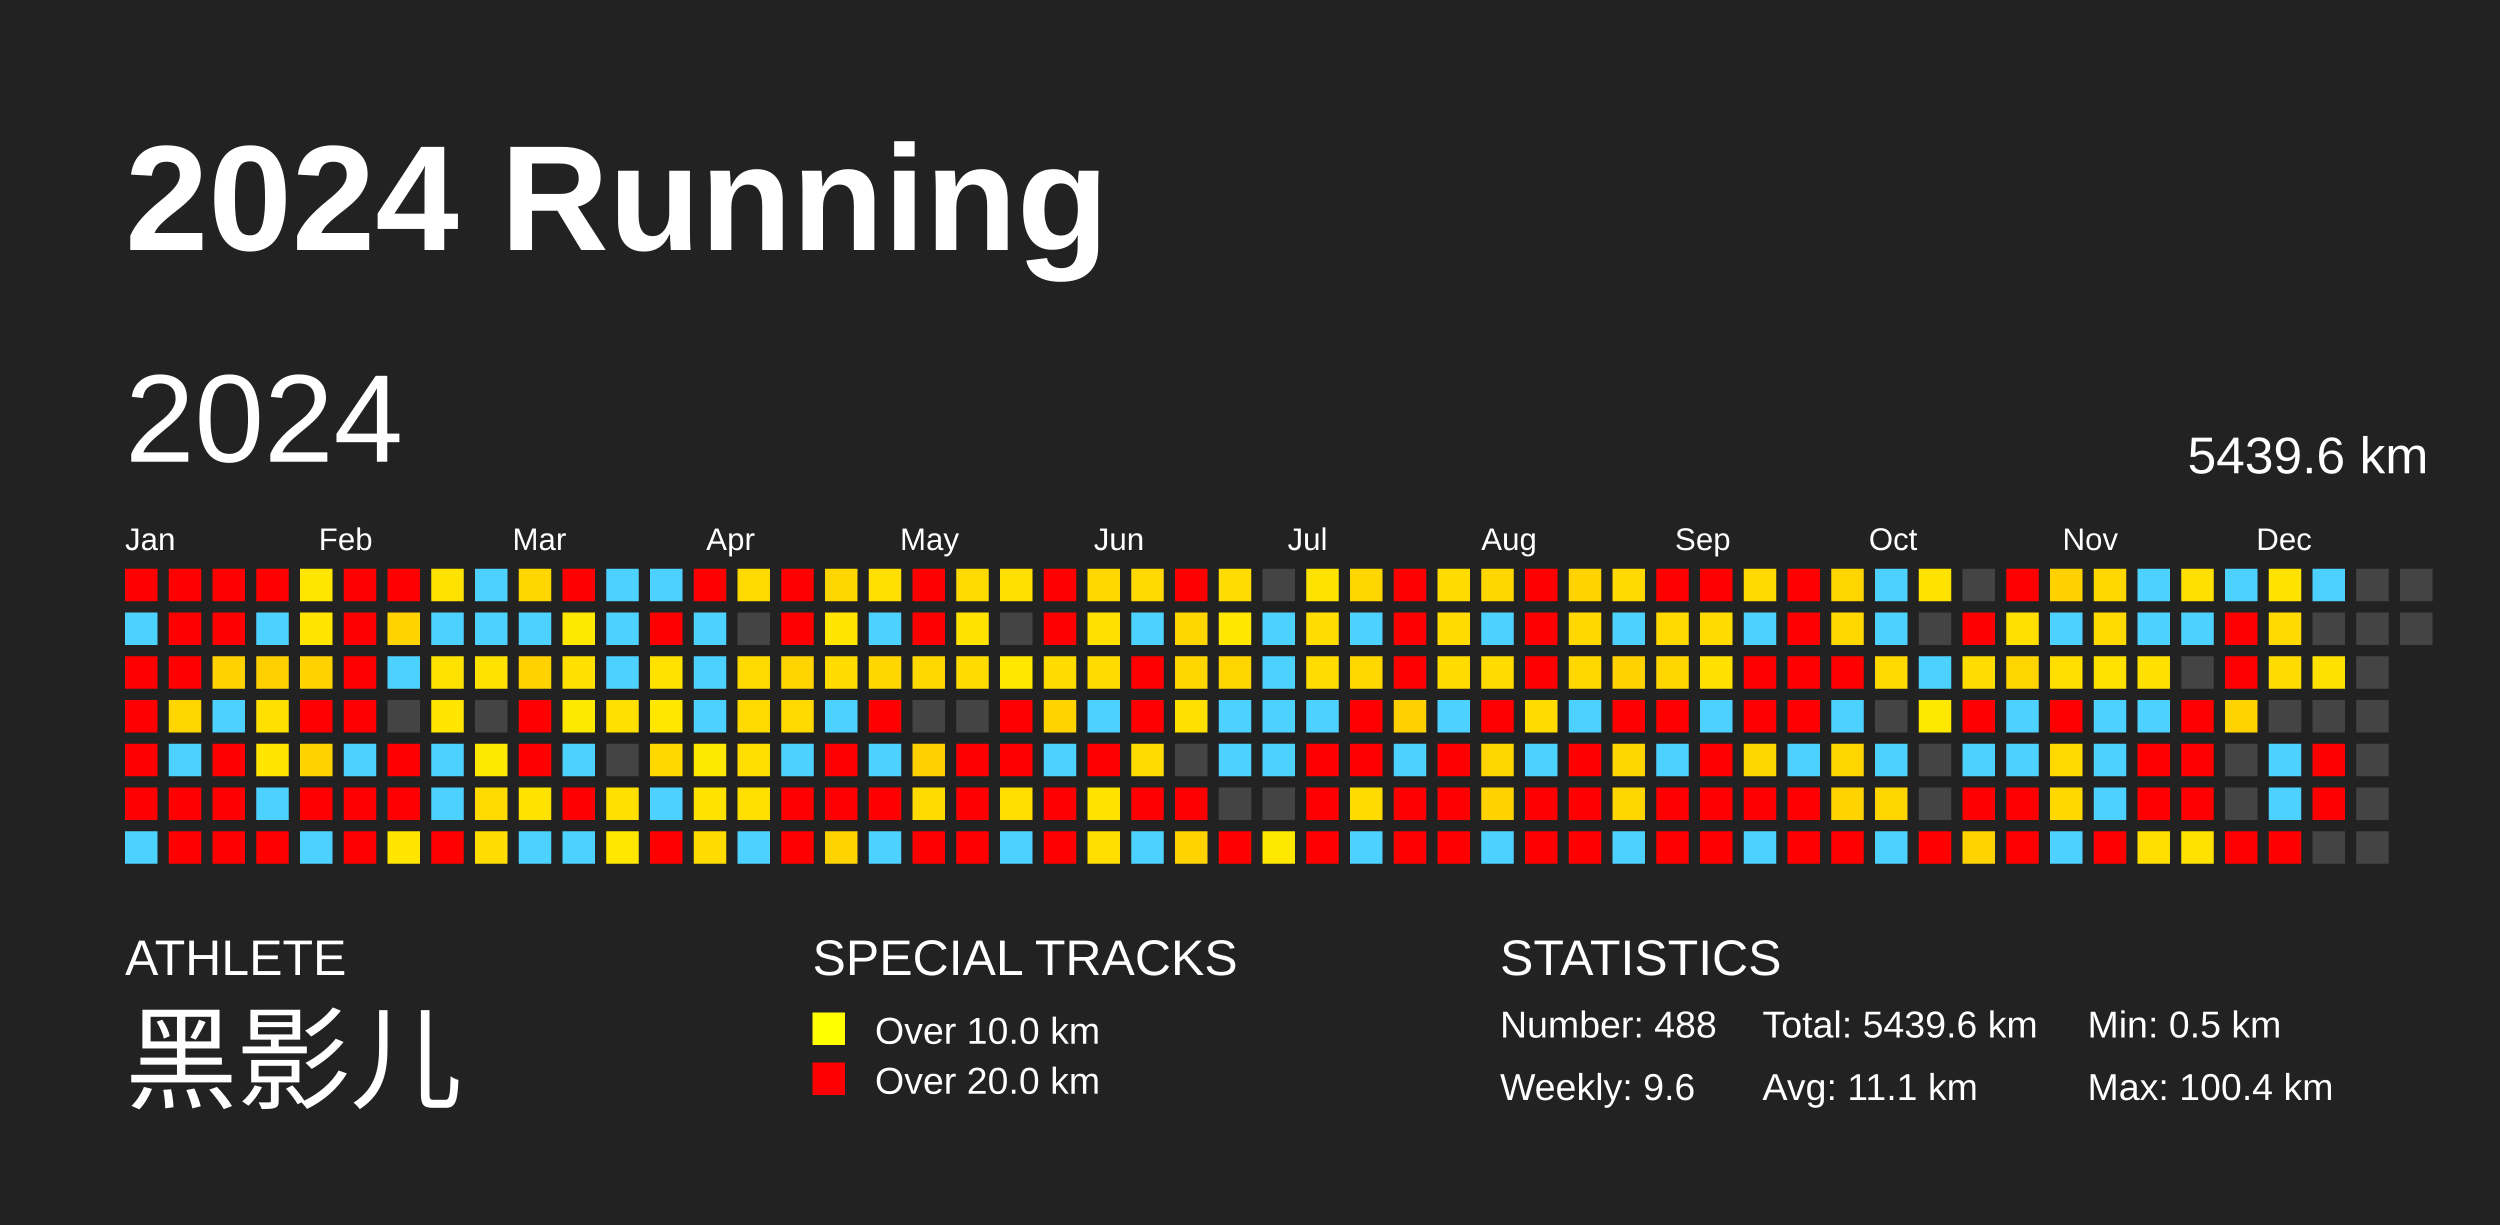
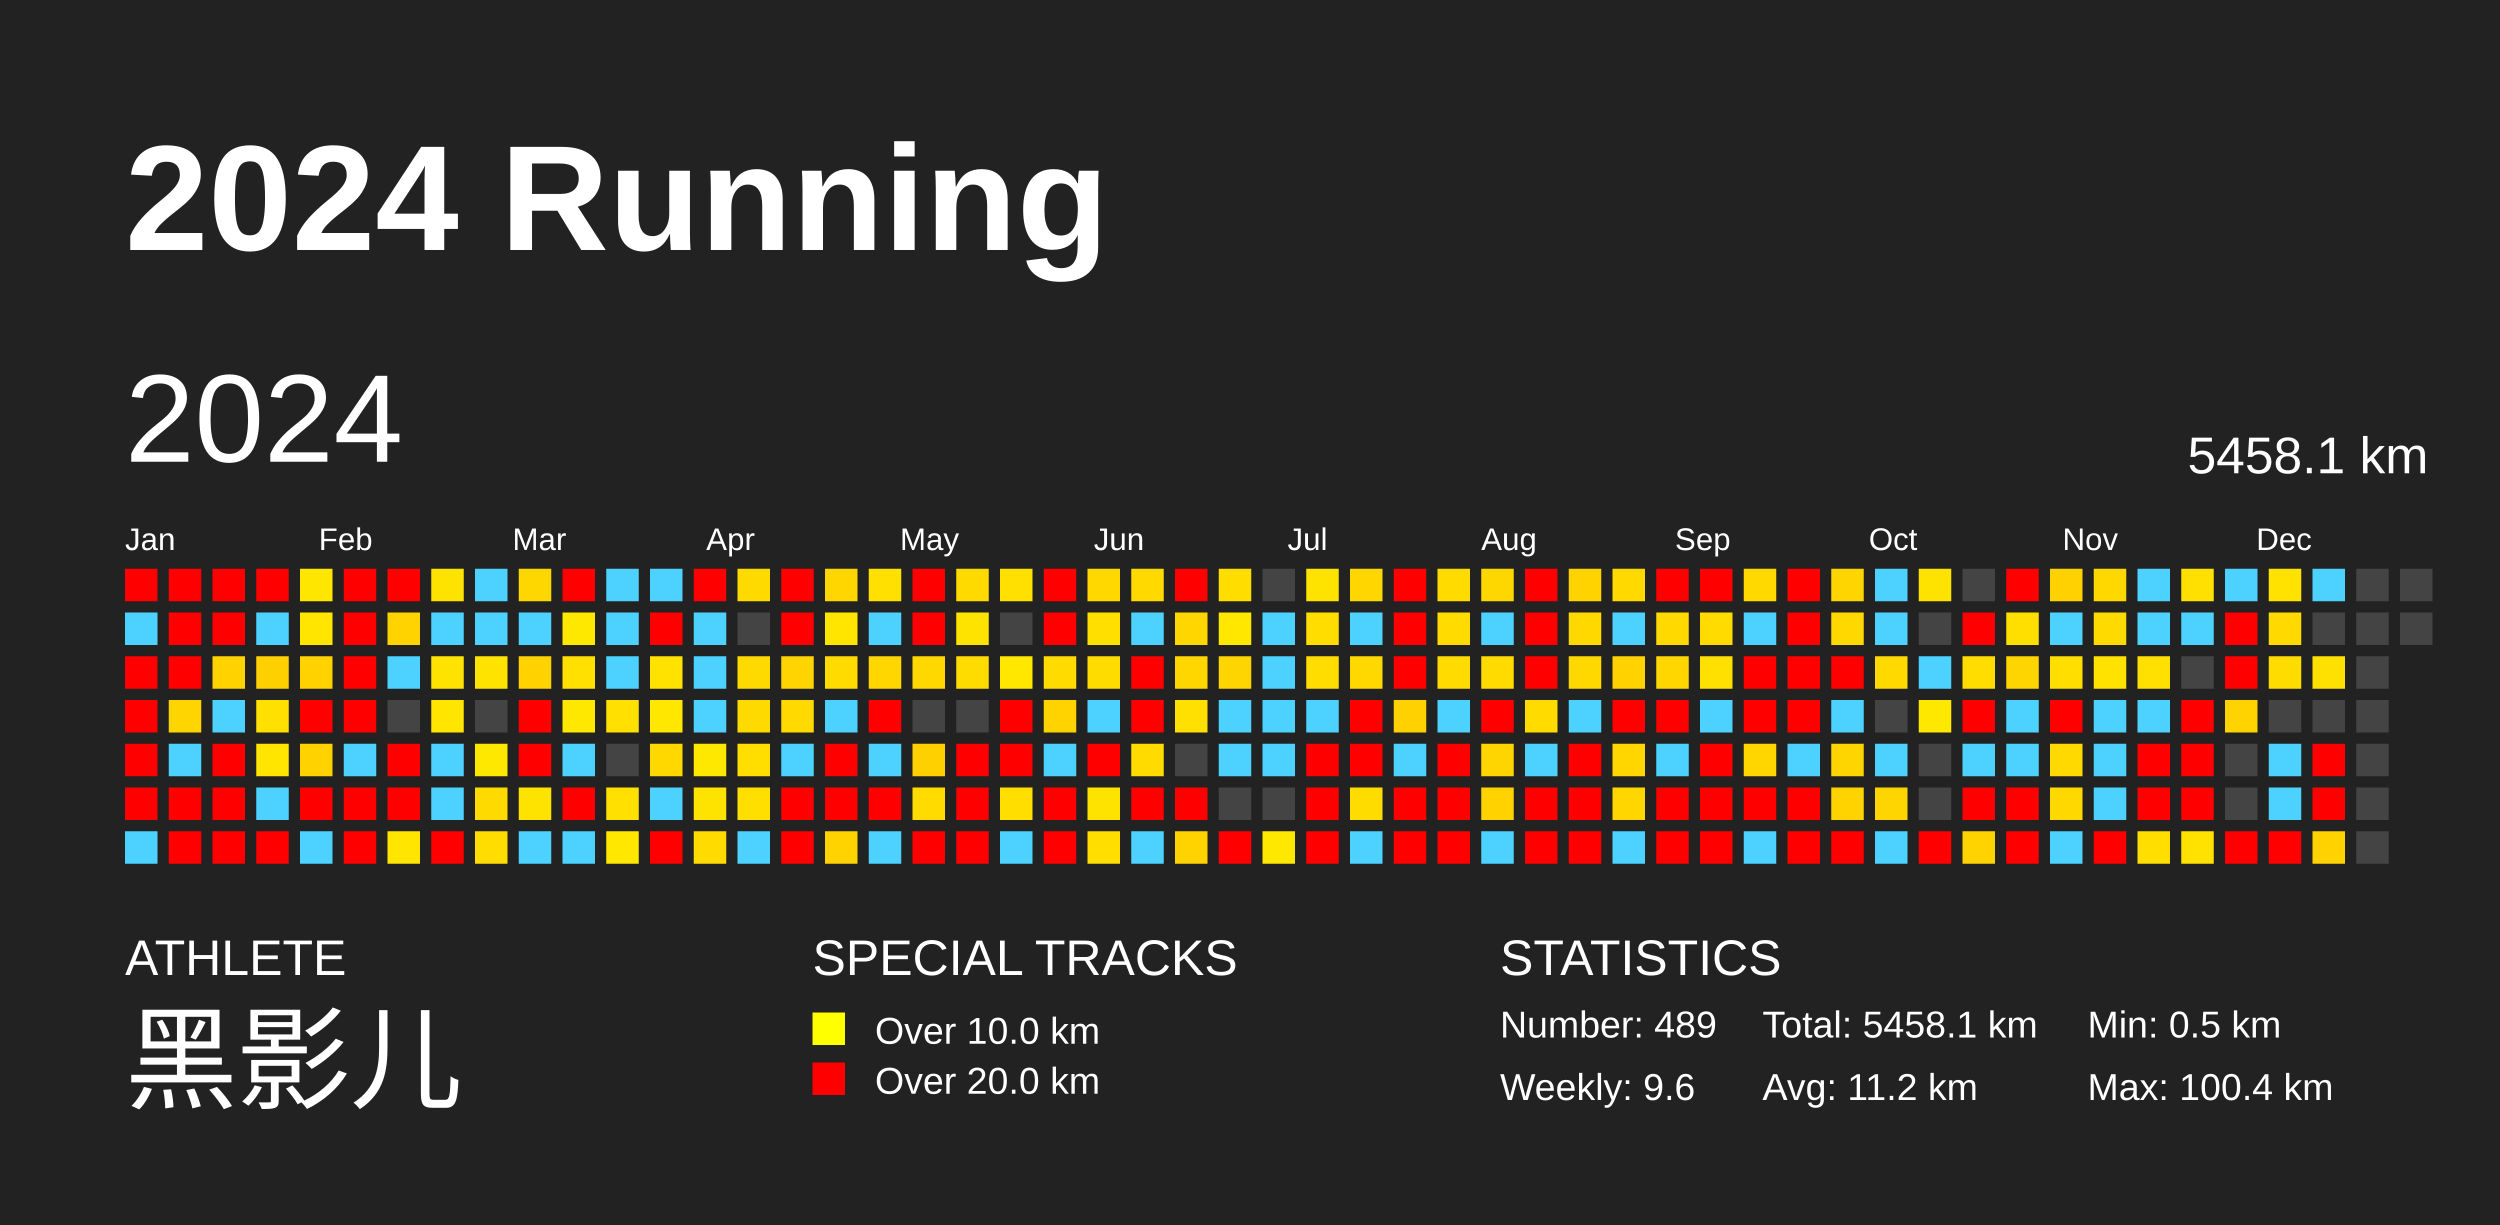
<svg xmlns="http://www.w3.org/2000/svg" baseProfile="full" height="98mm" version="1.1" viewBox="0,0,200,98" width="200mm">
  <defs />
  <rect fill="#222222" height="98" width="200" x="0" y="0" />
  <text fill="#FFFFFF" style="font-size:12px; font-family:Arial; font-weight:bold;" x="10" y="20">2024 Running</text>
  <text fill="#FFFFFF" style="font-size:4px; font-family:Arial" x="10" y="78">ATHLETE</text>
  <text fill="#FFFFFF" style="font-size:9px; font-family:Arial" x="10" y="88">黑影儿</text>
  <text fill="#FFFFFF" style="font-size:4px; font-family:Arial" x="65" y="78">SPECIAL TRACKS</text>
  <rect fill="yellow" height="2.6" width="2.6" x="65" y="81" />
  <text fill="#FFFFFF" style="font-size:3px; font-family:Arial" x="70" y="83.5">Over 10.0 km</text>
  <rect fill="red" height="2.6" width="2.6" x="65" y="85" />
  <text fill="#FFFFFF" style="font-size:3px; font-family:Arial" x="70" y="87.5">Over 20.0 km</text>
  <text fill="#FFFFFF" style="font-size:4px; font-family:Arial" x="120" y="78">STATISTICS</text>
-   <text fill="#FFFFFF" style="font-size:3px; font-family:Arial" x="120" y="83">Number: 488</text>
+   <text fill="#FFFFFF" style="font-size:3px; font-family:Arial" x="120" y="83">Number: 489</text>
  <text fill="#FFFFFF" style="font-size:3px; font-family:Arial" x="120" y="88">Weekly: 9.6</text>
-   <text fill="#FFFFFF" style="font-size:3px; font-family:Arial" x="141" y="83">Total: 5439.6 km</text>
-   <text fill="#FFFFFF" style="font-size:3px; font-family:Arial" x="141" y="88">Avg: 11.1 km</text>
+   <text fill="#FFFFFF" style="font-size:3px; font-family:Arial" x="141" y="83">Total: 5458.1 km</text>
+   <text fill="#FFFFFF" style="font-size:3px; font-family:Arial" x="141" y="88">Avg: 11.2 km</text>
  <text fill="#FFFFFF" style="font-size:3px; font-family:Arial" x="167" y="83">Min: 0.5 km</text>
  <text fill="#FFFFFF" style="font-size:3px; font-family:Arial" x="167" y="88">Max: 100.4 km</text>
  <text dominant-baseline="hanging" fill="#FFFFFF" style="font-size:10.0px; font-family:Arial;" x="10" y="30">2024</text>
-   <text dominant-baseline="hanging" fill="#FFFFFF" style="font-size:4.125px; font-family:Arial;" x="175" y="35">5439.6 km</text>
+   <text dominant-baseline="hanging" fill="#FFFFFF" style="font-size:4.125px; font-family:Arial;" x="175" y="35">5458.1 km</text>
  <text fill="#FFFFFF" style="font-size:2.5px; font-family:Arial" x="10.0" y="44">Jan</text>
  <text fill="#FFFFFF" style="font-size:2.5px; font-family:Arial" x="25.5" y="44">Feb</text>
  <text fill="#FFFFFF" style="font-size:2.5px; font-family:Arial" x="41.0" y="44">Mar</text>
  <text fill="#FFFFFF" style="font-size:2.5px; font-family:Arial" x="56.5" y="44">Apr</text>
  <text fill="#FFFFFF" style="font-size:2.5px; font-family:Arial" x="72.0" y="44">May</text>
  <text fill="#FFFFFF" style="font-size:2.5px; font-family:Arial" x="87.5" y="44">Jun</text>
  <text fill="#FFFFFF" style="font-size:2.5px; font-family:Arial" x="103.0" y="44">Jul</text>
  <text fill="#FFFFFF" style="font-size:2.5px; font-family:Arial" x="118.5" y="44">Aug</text>
  <text fill="#FFFFFF" style="font-size:2.5px; font-family:Arial" x="134.0" y="44">Sep</text>
  <text fill="#FFFFFF" style="font-size:2.5px; font-family:Arial" x="149.5" y="44">Oct</text>
  <text fill="#FFFFFF" style="font-size:2.5px; font-family:Arial" x="165.0" y="44">Nov</text>
  <text fill="#FFFFFF" style="font-size:2.5px; font-family:Arial" x="180.5" y="44">Dec</text>
  <rect fill="red" height="2.6" width="2.6" x="10.0" y="45.5" />
  <rect fill="#4dd2ff" height="2.6" width="2.6" x="10.0" y="49.0" />
  <rect fill="red" height="2.6" width="2.6" x="10.0" y="52.5" />
  <rect fill="red" height="2.6" width="2.6" x="10.0" y="56.0" />
  <rect fill="red" height="2.6" width="2.6" x="10.0" y="59.5" />
  <rect fill="red" height="2.6" width="2.6" x="10.0" y="63.0" />
  <rect fill="#4dd2ff" height="2.6" width="2.6" x="10.0" y="66.5" />
  <rect fill="red" height="2.6" width="2.6" x="13.5" y="45.5" />
  <rect fill="red" height="2.6" width="2.6" x="13.5" y="49.0" />
  <rect fill="red" height="2.6" width="2.6" x="13.5" y="52.5" />
  <rect fill="#ffd500" height="2.6" width="2.6" x="13.5" y="56.0" />
  <rect fill="#4dd2ff" height="2.6" width="2.6" x="13.5" y="59.5" />
  <rect fill="red" height="2.6" width="2.6" x="13.5" y="63.0" />
  <rect fill="red" height="2.6" width="2.6" x="13.5" y="66.5" />
  <rect fill="red" height="2.6" width="2.6" x="17.0" y="45.5" />
  <rect fill="red" height="2.6" width="2.6" x="17.0" y="49.0" />
  <rect fill="#ffd200" height="2.6" width="2.6" x="17.0" y="52.5" />
  <rect fill="#4dd2ff" height="2.6" width="2.6" x="17.0" y="56.0" />
  <rect fill="red" height="2.6" width="2.6" x="17.0" y="59.5" />
  <rect fill="red" height="2.6" width="2.6" x="17.0" y="63.0" />
  <rect fill="red" height="2.6" width="2.6" x="17.0" y="66.5" />
  <rect fill="red" height="2.6" width="2.6" x="20.5" y="45.5" />
  <rect fill="#4dd2ff" height="2.6" width="2.6" x="20.5" y="49.0" />
  <rect fill="#ffd000" height="2.6" width="2.6" x="20.5" y="52.5" />
  <rect fill="#ffe000" height="2.6" width="2.6" x="20.5" y="56.0" />
  <rect fill="#ffe500" height="2.6" width="2.6" x="20.5" y="59.5" />
  <rect fill="#4dd2ff" height="2.6" width="2.6" x="20.5" y="63.0" />
  <rect fill="red" height="2.6" width="2.6" x="20.5" y="66.5" />
  <rect fill="#ffe600" height="2.6" width="2.6" x="24.0" y="45.5" />
  <rect fill="#ffe500" height="2.6" width="2.6" x="24.0" y="49.0" />
  <rect fill="#ffd200" height="2.6" width="2.6" x="24.0" y="52.5" />
  <rect fill="red" height="2.6" width="2.6" x="24.0" y="56.0" />
  <rect fill="#ffd200" height="2.6" width="2.6" x="24.0" y="59.5" />
  <rect fill="red" height="2.6" width="2.6" x="24.0" y="63.0" />
  <rect fill="#4dd2ff" height="2.6" width="2.6" x="24.0" y="66.5" />
  <rect fill="red" height="2.6" width="2.6" x="27.5" y="45.5" />
  <rect fill="red" height="2.6" width="2.6" x="27.5" y="49.0" />
  <rect fill="red" height="2.6" width="2.6" x="27.5" y="52.5" />
  <rect fill="red" height="2.6" width="2.6" x="27.5" y="56.0" />
  <rect fill="#4dd2ff" height="2.6" width="2.6" x="27.5" y="59.5" />
  <rect fill="red" height="2.6" width="2.6" x="27.5" y="63.0" />
  <rect fill="red" height="2.6" width="2.6" x="27.5" y="66.5" />
  <rect fill="red" height="2.6" width="2.6" x="31.0" y="45.5" />
  <rect fill="#ffd300" height="2.6" width="2.6" x="31.0" y="49.0" />
  <rect fill="#4dd2ff" height="2.6" width="2.6" x="31.0" y="52.5" />
  <rect fill="#444444" height="2.6" width="2.6" x="31.0" y="56.0" />
  <rect fill="red" height="2.6" width="2.6" x="31.0" y="59.5" />
  <rect fill="red" height="2.6" width="2.6" x="31.0" y="63.0" />
  <rect fill="#ffe500" height="2.6" width="2.6" x="31.0" y="66.5" />
  <rect fill="#ffe300" height="2.6" width="2.6" x="34.5" y="45.5" />
  <rect fill="#4dd2ff" height="2.6" width="2.6" x="34.5" y="49.0" />
  <rect fill="#ffe300" height="2.6" width="2.6" x="34.5" y="52.5" />
  <rect fill="#ffe500" height="2.6" width="2.6" x="34.5" y="56.0" />
  <rect fill="#4dd2ff" height="2.6" width="2.6" x="34.5" y="59.5" />
  <rect fill="#4dd2ff" height="2.6" width="2.6" x="34.5" y="63.0" />
  <rect fill="red" height="2.6" width="2.6" x="34.5" y="66.5" />
  <rect fill="#4dd2ff" height="2.6" width="2.6" x="38.0" y="45.5" />
  <rect fill="#4dd2ff" height="2.6" width="2.6" x="38.0" y="49.0" />
  <rect fill="#ffe300" height="2.6" width="2.6" x="38.0" y="52.5" />
  <rect fill="#444444" height="2.6" width="2.6" x="38.0" y="56.0" />
  <rect fill="#ffe800" height="2.6" width="2.6" x="38.0" y="59.5" />
  <rect fill="#ffda00" height="2.6" width="2.6" x="38.0" y="63.0" />
  <rect fill="#ffdd00" height="2.6" width="2.6" x="38.0" y="66.5" />
  <rect fill="#ffd700" height="2.6" width="2.6" x="41.5" y="45.5" />
  <rect fill="#4dd2ff" height="2.6" width="2.6" x="41.5" y="49.0" />
  <rect fill="#ffd200" height="2.6" width="2.6" x="41.5" y="52.5" />
  <rect fill="red" height="2.6" width="2.6" x="41.5" y="56.0" />
  <rect fill="red" height="2.6" width="2.6" x="41.5" y="59.5" />
  <rect fill="#ffe300" height="2.6" width="2.6" x="41.5" y="63.0" />
  <rect fill="#4dd2ff" height="2.6" width="2.6" x="41.5" y="66.5" />
  <rect fill="red" height="2.6" width="2.6" x="45.0" y="45.5" />
  <rect fill="#ffe800" height="2.6" width="2.6" x="45.0" y="49.0" />
  <rect fill="#ffe000" height="2.6" width="2.6" x="45.0" y="52.5" />
  <rect fill="#ffe800" height="2.6" width="2.6" x="45.0" y="56.0" />
  <rect fill="#4dd2ff" height="2.6" width="2.6" x="45.0" y="59.5" />
  <rect fill="red" height="2.6" width="2.6" x="45.0" y="63.0" />
  <rect fill="#4dd2ff" height="2.6" width="2.6" x="45.0" y="66.5" />
  <rect fill="#4dd2ff" height="2.6" width="2.6" x="48.5" y="45.5" />
  <rect fill="#4dd2ff" height="2.6" width="2.6" x="48.5" y="49.0" />
  <rect fill="#4dd2ff" height="2.6" width="2.6" x="48.5" y="52.5" />
  <rect fill="#ffe000" height="2.6" width="2.6" x="48.5" y="56.0" />
  <rect fill="#444444" height="2.6" width="2.6" x="48.5" y="59.5" />
  <rect fill="#ffe000" height="2.6" width="2.6" x="48.5" y="63.0" />
  <rect fill="#ffe700" height="2.6" width="2.6" x="48.5" y="66.5" />
  <rect fill="#4dd2ff" height="2.6" width="2.6" x="52.0" y="45.5" />
  <rect fill="red" height="2.6" width="2.6" x="52.0" y="49.0" />
  <rect fill="#ffe200" height="2.6" width="2.6" x="52.0" y="52.5" />
  <rect fill="#ffe700" height="2.6" width="2.6" x="52.0" y="56.0" />
  <rect fill="#ffd800" height="2.6" width="2.6" x="52.0" y="59.5" />
  <rect fill="#4dd2ff" height="2.6" width="2.6" x="52.0" y="63.0" />
  <rect fill="red" height="2.6" width="2.6" x="52.0" y="66.5" />
  <rect fill="red" height="2.6" width="2.6" x="55.5" y="45.5" />
  <rect fill="#4dd2ff" height="2.6" width="2.6" x="55.5" y="49.0" />
  <rect fill="#4dd2ff" height="2.6" width="2.6" x="55.5" y="52.5" />
  <rect fill="#4dd2ff" height="2.6" width="2.6" x="55.5" y="56.0" />
  <rect fill="#ffe800" height="2.6" width="2.6" x="55.5" y="59.5" />
  <rect fill="#ffe300" height="2.6" width="2.6" x="55.5" y="63.0" />
  <rect fill="#ffdb00" height="2.6" width="2.6" x="55.5" y="66.5" />
  <rect fill="#ffda00" height="2.6" width="2.6" x="59.0" y="45.5" />
  <rect fill="#444444" height="2.6" width="2.6" x="59.0" y="49.0" />
  <rect fill="#ffda00" height="2.6" width="2.6" x="59.0" y="52.5" />
  <rect fill="#ffda00" height="2.6" width="2.6" x="59.0" y="56.0" />
  <rect fill="#ffde00" height="2.6" width="2.6" x="59.0" y="59.5" />
  <rect fill="#ffdf00" height="2.6" width="2.6" x="59.0" y="63.0" />
  <rect fill="#4dd2ff" height="2.6" width="2.6" x="59.0" y="66.5" />
  <rect fill="red" height="2.6" width="2.6" x="62.5" y="45.5" />
  <rect fill="red" height="2.6" width="2.6" x="62.5" y="49.0" />
  <rect fill="#ffd400" height="2.6" width="2.6" x="62.5" y="52.5" />
  <rect fill="#ffd900" height="2.6" width="2.6" x="62.5" y="56.0" />
  <rect fill="#4dd2ff" height="2.6" width="2.6" x="62.5" y="59.5" />
  <rect fill="red" height="2.6" width="2.6" x="62.5" y="63.0" />
  <rect fill="red" height="2.6" width="2.6" x="62.5" y="66.5" />
  <rect fill="#ffd600" height="2.6" width="2.6" x="66.0" y="45.5" />
  <rect fill="#ffe500" height="2.6" width="2.6" x="66.0" y="49.0" />
  <rect fill="#ffdb00" height="2.6" width="2.6" x="66.0" y="52.5" />
  <rect fill="#4dd2ff" height="2.6" width="2.6" x="66.0" y="56.0" />
  <rect fill="red" height="2.6" width="2.6" x="66.0" y="59.5" />
  <rect fill="red" height="2.6" width="2.6" x="66.0" y="63.0" />
  <rect fill="#ffd300" height="2.6" width="2.6" x="66.0" y="66.5" />
  <rect fill="#ffe000" height="2.6" width="2.6" x="69.5" y="45.5" />
  <rect fill="#4dd2ff" height="2.6" width="2.6" x="69.5" y="49.0" />
  <rect fill="#ffd600" height="2.6" width="2.6" x="69.5" y="52.5" />
  <rect fill="red" height="2.6" width="2.6" x="69.5" y="56.0" />
  <rect fill="#4dd2ff" height="2.6" width="2.6" x="69.5" y="59.5" />
  <rect fill="red" height="2.6" width="2.6" x="69.5" y="63.0" />
  <rect fill="#4dd2ff" height="2.6" width="2.6" x="69.5" y="66.5" />
  <rect fill="red" height="2.6" width="2.6" x="73.0" y="45.5" />
  <rect fill="red" height="2.6" width="2.6" x="73.0" y="49.0" />
  <rect fill="#ffd800" height="2.6" width="2.6" x="73.0" y="52.5" />
  <rect fill="#444444" height="2.6" width="2.6" x="73.0" y="56.0" />
  <rect fill="#ffd000" height="2.6" width="2.6" x="73.0" y="59.5" />
  <rect fill="#ffdb00" height="2.6" width="2.6" x="73.0" y="63.0" />
  <rect fill="red" height="2.6" width="2.6" x="73.0" y="66.5" />
  <rect fill="#ffda00" height="2.6" width="2.6" x="76.5" y="45.5" />
  <rect fill="#ffe300" height="2.6" width="2.6" x="76.5" y="49.0" />
  <rect fill="#ffdc00" height="2.6" width="2.6" x="76.5" y="52.5" />
  <rect fill="#444444" height="2.6" width="2.6" x="76.5" y="56.0" />
  <rect fill="red" height="2.6" width="2.6" x="76.5" y="59.5" />
  <rect fill="red" height="2.6" width="2.6" x="76.5" y="63.0" />
  <rect fill="red" height="2.6" width="2.6" x="76.5" y="66.5" />
  <rect fill="#ffe000" height="2.6" width="2.6" x="80.0" y="45.5" />
  <rect fill="#444444" height="2.6" width="2.6" x="80.0" y="49.0" />
  <rect fill="#ffe700" height="2.6" width="2.6" x="80.0" y="52.5" />
  <rect fill="red" height="2.6" width="2.6" x="80.0" y="56.0" />
  <rect fill="red" height="2.6" width="2.6" x="80.0" y="59.5" />
  <rect fill="#ffde00" height="2.6" width="2.6" x="80.0" y="63.0" />
  <rect fill="#4dd2ff" height="2.6" width="2.6" x="80.0" y="66.5" />
  <rect fill="red" height="2.6" width="2.6" x="83.5" y="45.5" />
  <rect fill="red" height="2.6" width="2.6" x="83.5" y="49.0" />
  <rect fill="#ffdb00" height="2.6" width="2.6" x="83.5" y="52.5" />
  <rect fill="#ffd300" height="2.6" width="2.6" x="83.5" y="56.0" />
  <rect fill="#4dd2ff" height="2.6" width="2.6" x="83.5" y="59.5" />
  <rect fill="red" height="2.6" width="2.6" x="83.5" y="63.0" />
  <rect fill="red" height="2.6" width="2.6" x="83.5" y="66.5" />
  <rect fill="#ffd800" height="2.6" width="2.6" x="87.0" y="45.5" />
  <rect fill="#ffdf00" height="2.6" width="2.6" x="87.0" y="49.0" />
  <rect fill="#ffdc00" height="2.6" width="2.6" x="87.0" y="52.5" />
  <rect fill="#4dd2ff" height="2.6" width="2.6" x="87.0" y="56.0" />
  <rect fill="red" height="2.6" width="2.6" x="87.0" y="59.5" />
  <rect fill="#ffe300" height="2.6" width="2.6" x="87.0" y="63.0" />
  <rect fill="#ffde00" height="2.6" width="2.6" x="87.0" y="66.5" />
  <rect fill="#ffd900" height="2.6" width="2.6" x="90.5" y="45.5" />
  <rect fill="#4dd2ff" height="2.6" width="2.6" x="90.5" y="49.0" />
  <rect fill="red" height="2.6" width="2.6" x="90.5" y="52.5" />
  <rect fill="red" height="2.6" width="2.6" x="90.5" y="56.0" />
  <rect fill="#ffdb00" height="2.6" width="2.6" x="90.5" y="59.5" />
  <rect fill="red" height="2.6" width="2.6" x="90.5" y="63.0" />
  <rect fill="#4dd2ff" height="2.6" width="2.6" x="90.5" y="66.5" />
  <rect fill="red" height="2.6" width="2.6" x="94.0" y="45.5" />
  <rect fill="#ffd600" height="2.6" width="2.6" x="94.0" y="49.0" />
  <rect fill="#ffd600" height="2.6" width="2.6" x="94.0" y="52.5" />
  <rect fill="#ffe000" height="2.6" width="2.6" x="94.0" y="56.0" />
  <rect fill="#444444" height="2.6" width="2.6" x="94.0" y="59.5" />
  <rect fill="red" height="2.6" width="2.6" x="94.0" y="63.0" />
  <rect fill="#ffd300" height="2.6" width="2.6" x="94.0" y="66.5" />
  <rect fill="#ffdd00" height="2.6" width="2.6" x="97.5" y="45.5" />
  <rect fill="#ffe700" height="2.6" width="2.6" x="97.5" y="49.0" />
  <rect fill="#ffd500" height="2.6" width="2.6" x="97.5" y="52.5" />
  <rect fill="#4dd2ff" height="2.6" width="2.6" x="97.5" y="56.0" />
  <rect fill="#4dd2ff" height="2.6" width="2.6" x="97.5" y="59.5" />
  <rect fill="#444444" height="2.6" width="2.6" x="97.5" y="63.0" />
  <rect fill="red" height="2.6" width="2.6" x="97.5" y="66.5" />
  <rect fill="#444444" height="2.6" width="2.6" x="101.0" y="45.5" />
  <rect fill="#4dd2ff" height="2.6" width="2.6" x="101.0" y="49.0" />
  <rect fill="#4dd2ff" height="2.6" width="2.6" x="101.0" y="52.5" />
  <rect fill="#4dd2ff" height="2.6" width="2.6" x="101.0" y="56.0" />
  <rect fill="#4dd2ff" height="2.6" width="2.6" x="101.0" y="59.5" />
  <rect fill="#444444" height="2.6" width="2.6" x="101.0" y="63.0" />
  <rect fill="#ffe800" height="2.6" width="2.6" x="101.0" y="66.5" />
  <rect fill="#ffe300" height="2.6" width="2.6" x="104.5" y="45.5" />
  <rect fill="#ffdd00" height="2.6" width="2.6" x="104.5" y="49.0" />
  <rect fill="#ffdd00" height="2.6" width="2.6" x="104.5" y="52.5" />
  <rect fill="#4dd2ff" height="2.6" width="2.6" x="104.5" y="56.0" />
  <rect fill="red" height="2.6" width="2.6" x="104.5" y="59.5" />
  <rect fill="red" height="2.6" width="2.6" x="104.5" y="63.0" />
  <rect fill="red" height="2.6" width="2.6" x="104.5" y="66.5" />
  <rect fill="#ffd600" height="2.6" width="2.6" x="108.0" y="45.5" />
  <rect fill="#4dd2ff" height="2.6" width="2.6" x="108.0" y="49.0" />
  <rect fill="#ffd800" height="2.6" width="2.6" x="108.0" y="52.5" />
  <rect fill="red" height="2.6" width="2.6" x="108.0" y="56.0" />
  <rect fill="red" height="2.6" width="2.6" x="108.0" y="59.5" />
  <rect fill="#ffdc00" height="2.6" width="2.6" x="108.0" y="63.0" />
  <rect fill="#4dd2ff" height="2.6" width="2.6" x="108.0" y="66.5" />
  <rect fill="red" height="2.6" width="2.6" x="111.5" y="45.5" />
  <rect fill="red" height="2.6" width="2.6" x="111.5" y="49.0" />
  <rect fill="red" height="2.6" width="2.6" x="111.5" y="52.5" />
  <rect fill="#ffd100" height="2.6" width="2.6" x="111.5" y="56.0" />
  <rect fill="#4dd2ff" height="2.6" width="2.6" x="111.5" y="59.5" />
  <rect fill="red" height="2.6" width="2.6" x="111.5" y="63.0" />
  <rect fill="red" height="2.6" width="2.6" x="111.5" y="66.5" />
  <rect fill="#ffdb00" height="2.6" width="2.6" x="115.0" y="45.5" />
  <rect fill="#ffdb00" height="2.6" width="2.6" x="115.0" y="49.0" />
  <rect fill="#ffdb00" height="2.6" width="2.6" x="115.0" y="52.5" />
  <rect fill="#4dd2ff" height="2.6" width="2.6" x="115.0" y="56.0" />
  <rect fill="red" height="2.6" width="2.6" x="115.0" y="59.5" />
  <rect fill="red" height="2.6" width="2.6" x="115.0" y="63.0" />
  <rect fill="red" height="2.6" width="2.6" x="115.0" y="66.5" />
  <rect fill="#ffd700" height="2.6" width="2.6" x="118.5" y="45.5" />
  <rect fill="#4dd2ff" height="2.6" width="2.6" x="118.5" y="49.0" />
  <rect fill="#ffdb00" height="2.6" width="2.6" x="118.5" y="52.5" />
  <rect fill="red" height="2.6" width="2.6" x="118.5" y="56.0" />
  <rect fill="#ffd500" height="2.6" width="2.6" x="118.5" y="59.5" />
  <rect fill="#ffd200" height="2.6" width="2.6" x="118.5" y="63.0" />
  <rect fill="#4dd2ff" height="2.6" width="2.6" x="118.5" y="66.5" />
  <rect fill="red" height="2.6" width="2.6" x="122.0" y="45.5" />
  <rect fill="red" height="2.6" width="2.6" x="122.0" y="49.0" />
  <rect fill="red" height="2.6" width="2.6" x="122.0" y="52.5" />
  <rect fill="#ffdb00" height="2.6" width="2.6" x="122.0" y="56.0" />
  <rect fill="#4dd2ff" height="2.6" width="2.6" x="122.0" y="59.5" />
  <rect fill="red" height="2.6" width="2.6" x="122.0" y="63.0" />
  <rect fill="red" height="2.6" width="2.6" x="122.0" y="66.5" />
  <rect fill="#ffd300" height="2.6" width="2.6" x="125.5" y="45.5" />
  <rect fill="#ffd800" height="2.6" width="2.6" x="125.5" y="49.0" />
  <rect fill="#ffd800" height="2.6" width="2.6" x="125.5" y="52.5" />
  <rect fill="#4dd2ff" height="2.6" width="2.6" x="125.5" y="56.0" />
  <rect fill="red" height="2.6" width="2.6" x="125.5" y="59.5" />
  <rect fill="red" height="2.6" width="2.6" x="125.5" y="63.0" />
  <rect fill="red" height="2.6" width="2.6" x="125.5" y="66.5" />
  <rect fill="#ffd900" height="2.6" width="2.6" x="129.0" y="45.5" />
  <rect fill="#4dd2ff" height="2.6" width="2.6" x="129.0" y="49.0" />
  <rect fill="#ffd200" height="2.6" width="2.6" x="129.0" y="52.5" />
  <rect fill="red" height="2.6" width="2.6" x="129.0" y="56.0" />
  <rect fill="#ffd600" height="2.6" width="2.6" x="129.0" y="59.5" />
  <rect fill="#ffd600" height="2.6" width="2.6" x="129.0" y="63.0" />
  <rect fill="#4dd2ff" height="2.6" width="2.6" x="129.0" y="66.5" />
  <rect fill="red" height="2.6" width="2.6" x="132.5" y="45.5" />
  <rect fill="#ffd900" height="2.6" width="2.6" x="132.5" y="49.0" />
  <rect fill="#ffd600" height="2.6" width="2.6" x="132.5" y="52.5" />
  <rect fill="red" height="2.6" width="2.6" x="132.5" y="56.0" />
  <rect fill="#4dd2ff" height="2.6" width="2.6" x="132.5" y="59.5" />
  <rect fill="red" height="2.6" width="2.6" x="132.5" y="63.0" />
  <rect fill="red" height="2.6" width="2.6" x="132.5" y="66.5" />
  <rect fill="red" height="2.6" width="2.6" x="136.0" y="45.5" />
  <rect fill="#ffdb00" height="2.6" width="2.6" x="136.0" y="49.0" />
  <rect fill="#ffe000" height="2.6" width="2.6" x="136.0" y="52.5" />
  <rect fill="#4dd2ff" height="2.6" width="2.6" x="136.0" y="56.0" />
  <rect fill="red" height="2.6" width="2.6" x="136.0" y="59.5" />
  <rect fill="red" height="2.6" width="2.6" x="136.0" y="63.0" />
  <rect fill="red" height="2.6" width="2.6" x="136.0" y="66.5" />
  <rect fill="#ffd900" height="2.6" width="2.6" x="139.5" y="45.5" />
  <rect fill="#4dd2ff" height="2.6" width="2.6" x="139.5" y="49.0" />
  <rect fill="red" height="2.6" width="2.6" x="139.5" y="52.5" />
  <rect fill="red" height="2.6" width="2.6" x="139.5" y="56.0" />
  <rect fill="#ffd600" height="2.6" width="2.6" x="139.5" y="59.5" />
  <rect fill="red" height="2.6" width="2.6" x="139.5" y="63.0" />
  <rect fill="#4dd2ff" height="2.6" width="2.6" x="139.5" y="66.5" />
  <rect fill="red" height="2.6" width="2.6" x="143.0" y="45.5" />
  <rect fill="red" height="2.6" width="2.6" x="143.0" y="49.0" />
  <rect fill="red" height="2.6" width="2.6" x="143.0" y="52.5" />
  <rect fill="red" height="2.6" width="2.6" x="143.0" y="56.0" />
  <rect fill="#4dd2ff" height="2.6" width="2.6" x="143.0" y="59.5" />
  <rect fill="red" height="2.6" width="2.6" x="143.0" y="63.0" />
  <rect fill="red" height="2.6" width="2.6" x="143.0" y="66.5" />
  <rect fill="#ffd500" height="2.6" width="2.6" x="146.5" y="45.5" />
  <rect fill="#ffd800" height="2.6" width="2.6" x="146.5" y="49.0" />
  <rect fill="red" height="2.6" width="2.6" x="146.5" y="52.5" />
  <rect fill="#4dd2ff" height="2.6" width="2.6" x="146.5" y="56.0" />
  <rect fill="#ffd500" height="2.6" width="2.6" x="146.5" y="59.5" />
  <rect fill="#ffd300" height="2.6" width="2.6" x="146.5" y="63.0" />
  <rect fill="red" height="2.6" width="2.6" x="146.5" y="66.5" />
  <rect fill="#4dd2ff" height="2.6" width="2.6" x="150.0" y="45.5" />
  <rect fill="#4dd2ff" height="2.6" width="2.6" x="150.0" y="49.0" />
  <rect fill="#ffd900" height="2.6" width="2.6" x="150.0" y="52.5" />
  <rect fill="#444444" height="2.6" width="2.6" x="150.0" y="56.0" />
  <rect fill="#4dd2ff" height="2.6" width="2.6" x="150.0" y="59.5" />
  <rect fill="#ffd500" height="2.6" width="2.6" x="150.0" y="63.0" />
  <rect fill="#4dd2ff" height="2.6" width="2.6" x="150.0" y="66.5" />
  <rect fill="#ffe300" height="2.6" width="2.6" x="153.5" y="45.5" />
  <rect fill="#444444" height="2.6" width="2.6" x="153.5" y="49.0" />
  <rect fill="#4dd2ff" height="2.6" width="2.6" x="153.5" y="52.5" />
  <rect fill="#ffe800" height="2.6" width="2.6" x="153.5" y="56.0" />
  <rect fill="#444444" height="2.6" width="2.6" x="153.5" y="59.5" />
  <rect fill="#444444" height="2.6" width="2.6" x="153.5" y="63.0" />
  <rect fill="red" height="2.6" width="2.6" x="153.5" y="66.5" />
  <rect fill="#444444" height="2.6" width="2.6" x="157.0" y="45.5" />
  <rect fill="red" height="2.6" width="2.6" x="157.0" y="49.0" />
  <rect fill="#ffdd00" height="2.6" width="2.6" x="157.0" y="52.5" />
  <rect fill="red" height="2.6" width="2.6" x="157.0" y="56.0" />
  <rect fill="#4dd2ff" height="2.6" width="2.6" x="157.0" y="59.5" />
  <rect fill="red" height="2.6" width="2.6" x="157.0" y="63.0" />
  <rect fill="#ffd300" height="2.6" width="2.6" x="157.0" y="66.5" />
  <rect fill="red" height="2.6" width="2.6" x="160.5" y="45.5" />
  <rect fill="#ffdf00" height="2.6" width="2.6" x="160.5" y="49.0" />
  <rect fill="#ffd500" height="2.6" width="2.6" x="160.5" y="52.5" />
  <rect fill="#4dd2ff" height="2.6" width="2.6" x="160.5" y="56.0" />
  <rect fill="#4dd2ff" height="2.6" width="2.6" x="160.5" y="59.5" />
  <rect fill="red" height="2.6" width="2.6" x="160.5" y="63.0" />
  <rect fill="red" height="2.6" width="2.6" x="160.5" y="66.5" />
  <rect fill="#ffd100" height="2.6" width="2.6" x="164.0" y="45.5" />
  <rect fill="#4dd2ff" height="2.6" width="2.6" x="164.0" y="49.0" />
  <rect fill="#ffde00" height="2.6" width="2.6" x="164.0" y="52.5" />
  <rect fill="red" height="2.6" width="2.6" x="164.0" y="56.0" />
  <rect fill="#ffd900" height="2.6" width="2.6" x="164.0" y="59.5" />
  <rect fill="#ffd800" height="2.6" width="2.6" x="164.0" y="63.0" />
  <rect fill="#4dd2ff" height="2.6" width="2.6" x="164.0" y="66.5" />
  <rect fill="#ffd800" height="2.6" width="2.6" x="167.5" y="45.5" />
  <rect fill="#ffda00" height="2.6" width="2.6" x="167.5" y="49.0" />
  <rect fill="#ffe200" height="2.6" width="2.6" x="167.5" y="52.5" />
  <rect fill="#4dd2ff" height="2.6" width="2.6" x="167.5" y="56.0" />
  <rect fill="#4dd2ff" height="2.6" width="2.6" x="167.5" y="59.5" />
  <rect fill="#4dd2ff" height="2.6" width="2.6" x="167.5" y="63.0" />
  <rect fill="red" height="2.6" width="2.6" x="167.5" y="66.5" />
  <rect fill="#4dd2ff" height="2.6" width="2.6" x="171.0" y="45.5" />
  <rect fill="#4dd2ff" height="2.6" width="2.6" x="171.0" y="49.0" />
  <rect fill="#ffe000" height="2.6" width="2.6" x="171.0" y="52.5" />
  <rect fill="#4dd2ff" height="2.6" width="2.6" x="171.0" y="56.0" />
  <rect fill="red" height="2.6" width="2.6" x="171.0" y="59.5" />
  <rect fill="red" height="2.6" width="2.6" x="171.0" y="63.0" />
  <rect fill="#ffde00" height="2.6" width="2.6" x="171.0" y="66.5" />
  <rect fill="#ffe000" height="2.6" width="2.6" x="174.5" y="45.5" />
  <rect fill="#4dd2ff" height="2.6" width="2.6" x="174.5" y="49.0" />
  <rect fill="#444444" height="2.6" width="2.6" x="174.5" y="52.5" />
  <rect fill="red" height="2.6" width="2.6" x="174.5" y="56.0" />
  <rect fill="red" height="2.6" width="2.6" x="174.5" y="59.5" />
  <rect fill="red" height="2.6" width="2.6" x="174.5" y="63.0" />
  <rect fill="#ffe200" height="2.6" width="2.6" x="174.5" y="66.5" />
  <rect fill="#4dd2ff" height="2.6" width="2.6" x="178.0" y="45.5" />
  <rect fill="red" height="2.6" width="2.6" x="178.0" y="49.0" />
  <rect fill="red" height="2.6" width="2.6" x="178.0" y="52.5" />
  <rect fill="#ffd300" height="2.6" width="2.6" x="178.0" y="56.0" />
  <rect fill="#444444" height="2.6" width="2.6" x="178.0" y="59.5" />
  <rect fill="#444444" height="2.6" width="2.6" x="178.0" y="63.0" />
  <rect fill="red" height="2.6" width="2.6" x="178.0" y="66.5" />
  <rect fill="#ffe200" height="2.6" width="2.6" x="181.5" y="45.5" />
  <rect fill="#ffd900" height="2.6" width="2.6" x="181.5" y="49.0" />
  <rect fill="#ffdc00" height="2.6" width="2.6" x="181.5" y="52.5" />
  <rect fill="#444444" height="2.6" width="2.6" x="181.5" y="56.0" />
  <rect fill="#4dd2ff" height="2.6" width="2.6" x="181.5" y="59.5" />
  <rect fill="#4dd2ff" height="2.6" width="2.6" x="181.5" y="63.0" />
  <rect fill="red" height="2.6" width="2.6" x="181.5" y="66.5" />
  <rect fill="#4dd2ff" height="2.6" width="2.6" x="185.0" y="45.5" />
  <rect fill="#444444" height="2.6" width="2.6" x="185.0" y="49.0" />
  <rect fill="#ffe100" height="2.6" width="2.6" x="185.0" y="52.5" />
  <rect fill="#444444" height="2.6" width="2.6" x="185.0" y="56.0" />
  <rect fill="red" height="2.6" width="2.6" x="185.0" y="59.5" />
  <rect fill="red" height="2.6" width="2.6" x="185.0" y="63.0" />
-   <rect fill="#444444" height="2.6" width="2.6" x="185.0" y="66.5" />
+   <rect fill="#ffd200" height="2.6" width="2.6" x="185.0" y="66.5" />
  <rect fill="#444444" height="2.6" width="2.6" x="188.5" y="45.5" />
  <rect fill="#444444" height="2.6" width="2.6" x="188.5" y="49.0" />
  <rect fill="#444444" height="2.6" width="2.6" x="188.5" y="52.5" />
  <rect fill="#444444" height="2.6" width="2.6" x="188.5" y="56.0" />
  <rect fill="#444444" height="2.6" width="2.6" x="188.5" y="59.5" />
  <rect fill="#444444" height="2.6" width="2.6" x="188.5" y="63.0" />
  <rect fill="#444444" height="2.6" width="2.6" x="188.5" y="66.5" />
  <rect fill="#444444" height="2.6" width="2.6" x="192.0" y="45.5" />
  <rect fill="#444444" height="2.6" width="2.6" x="192.0" y="49.0" />
</svg>
